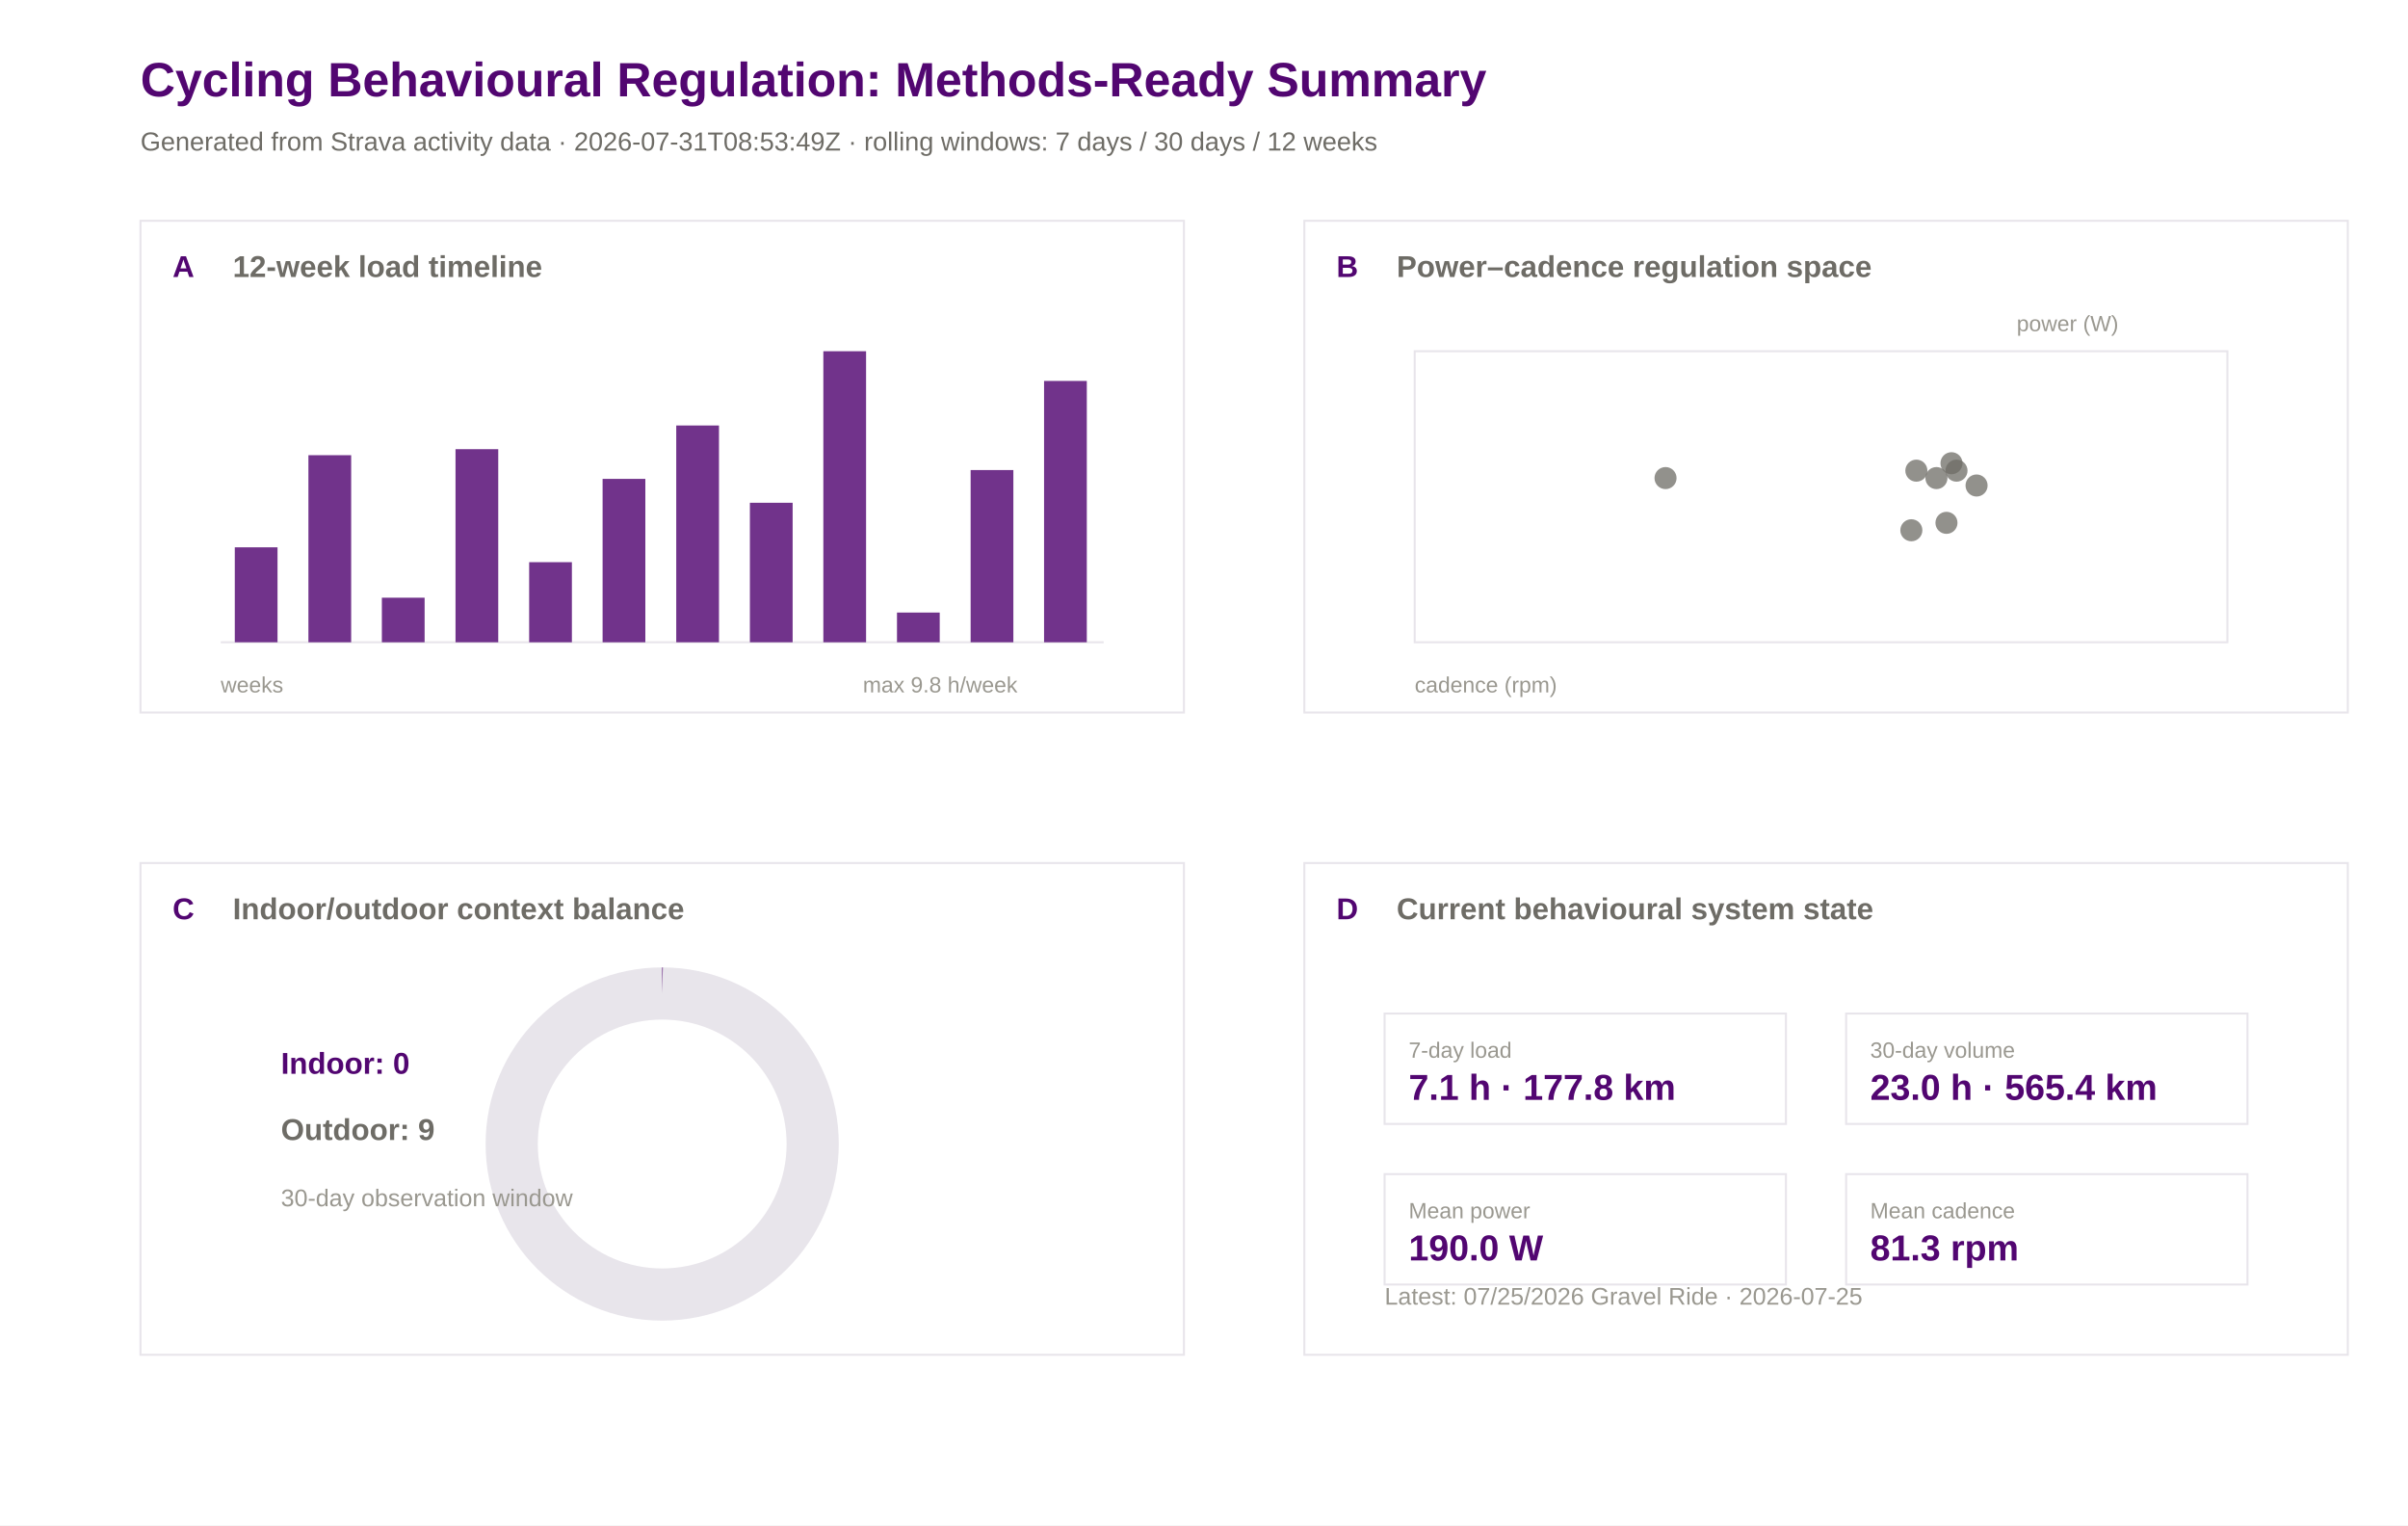
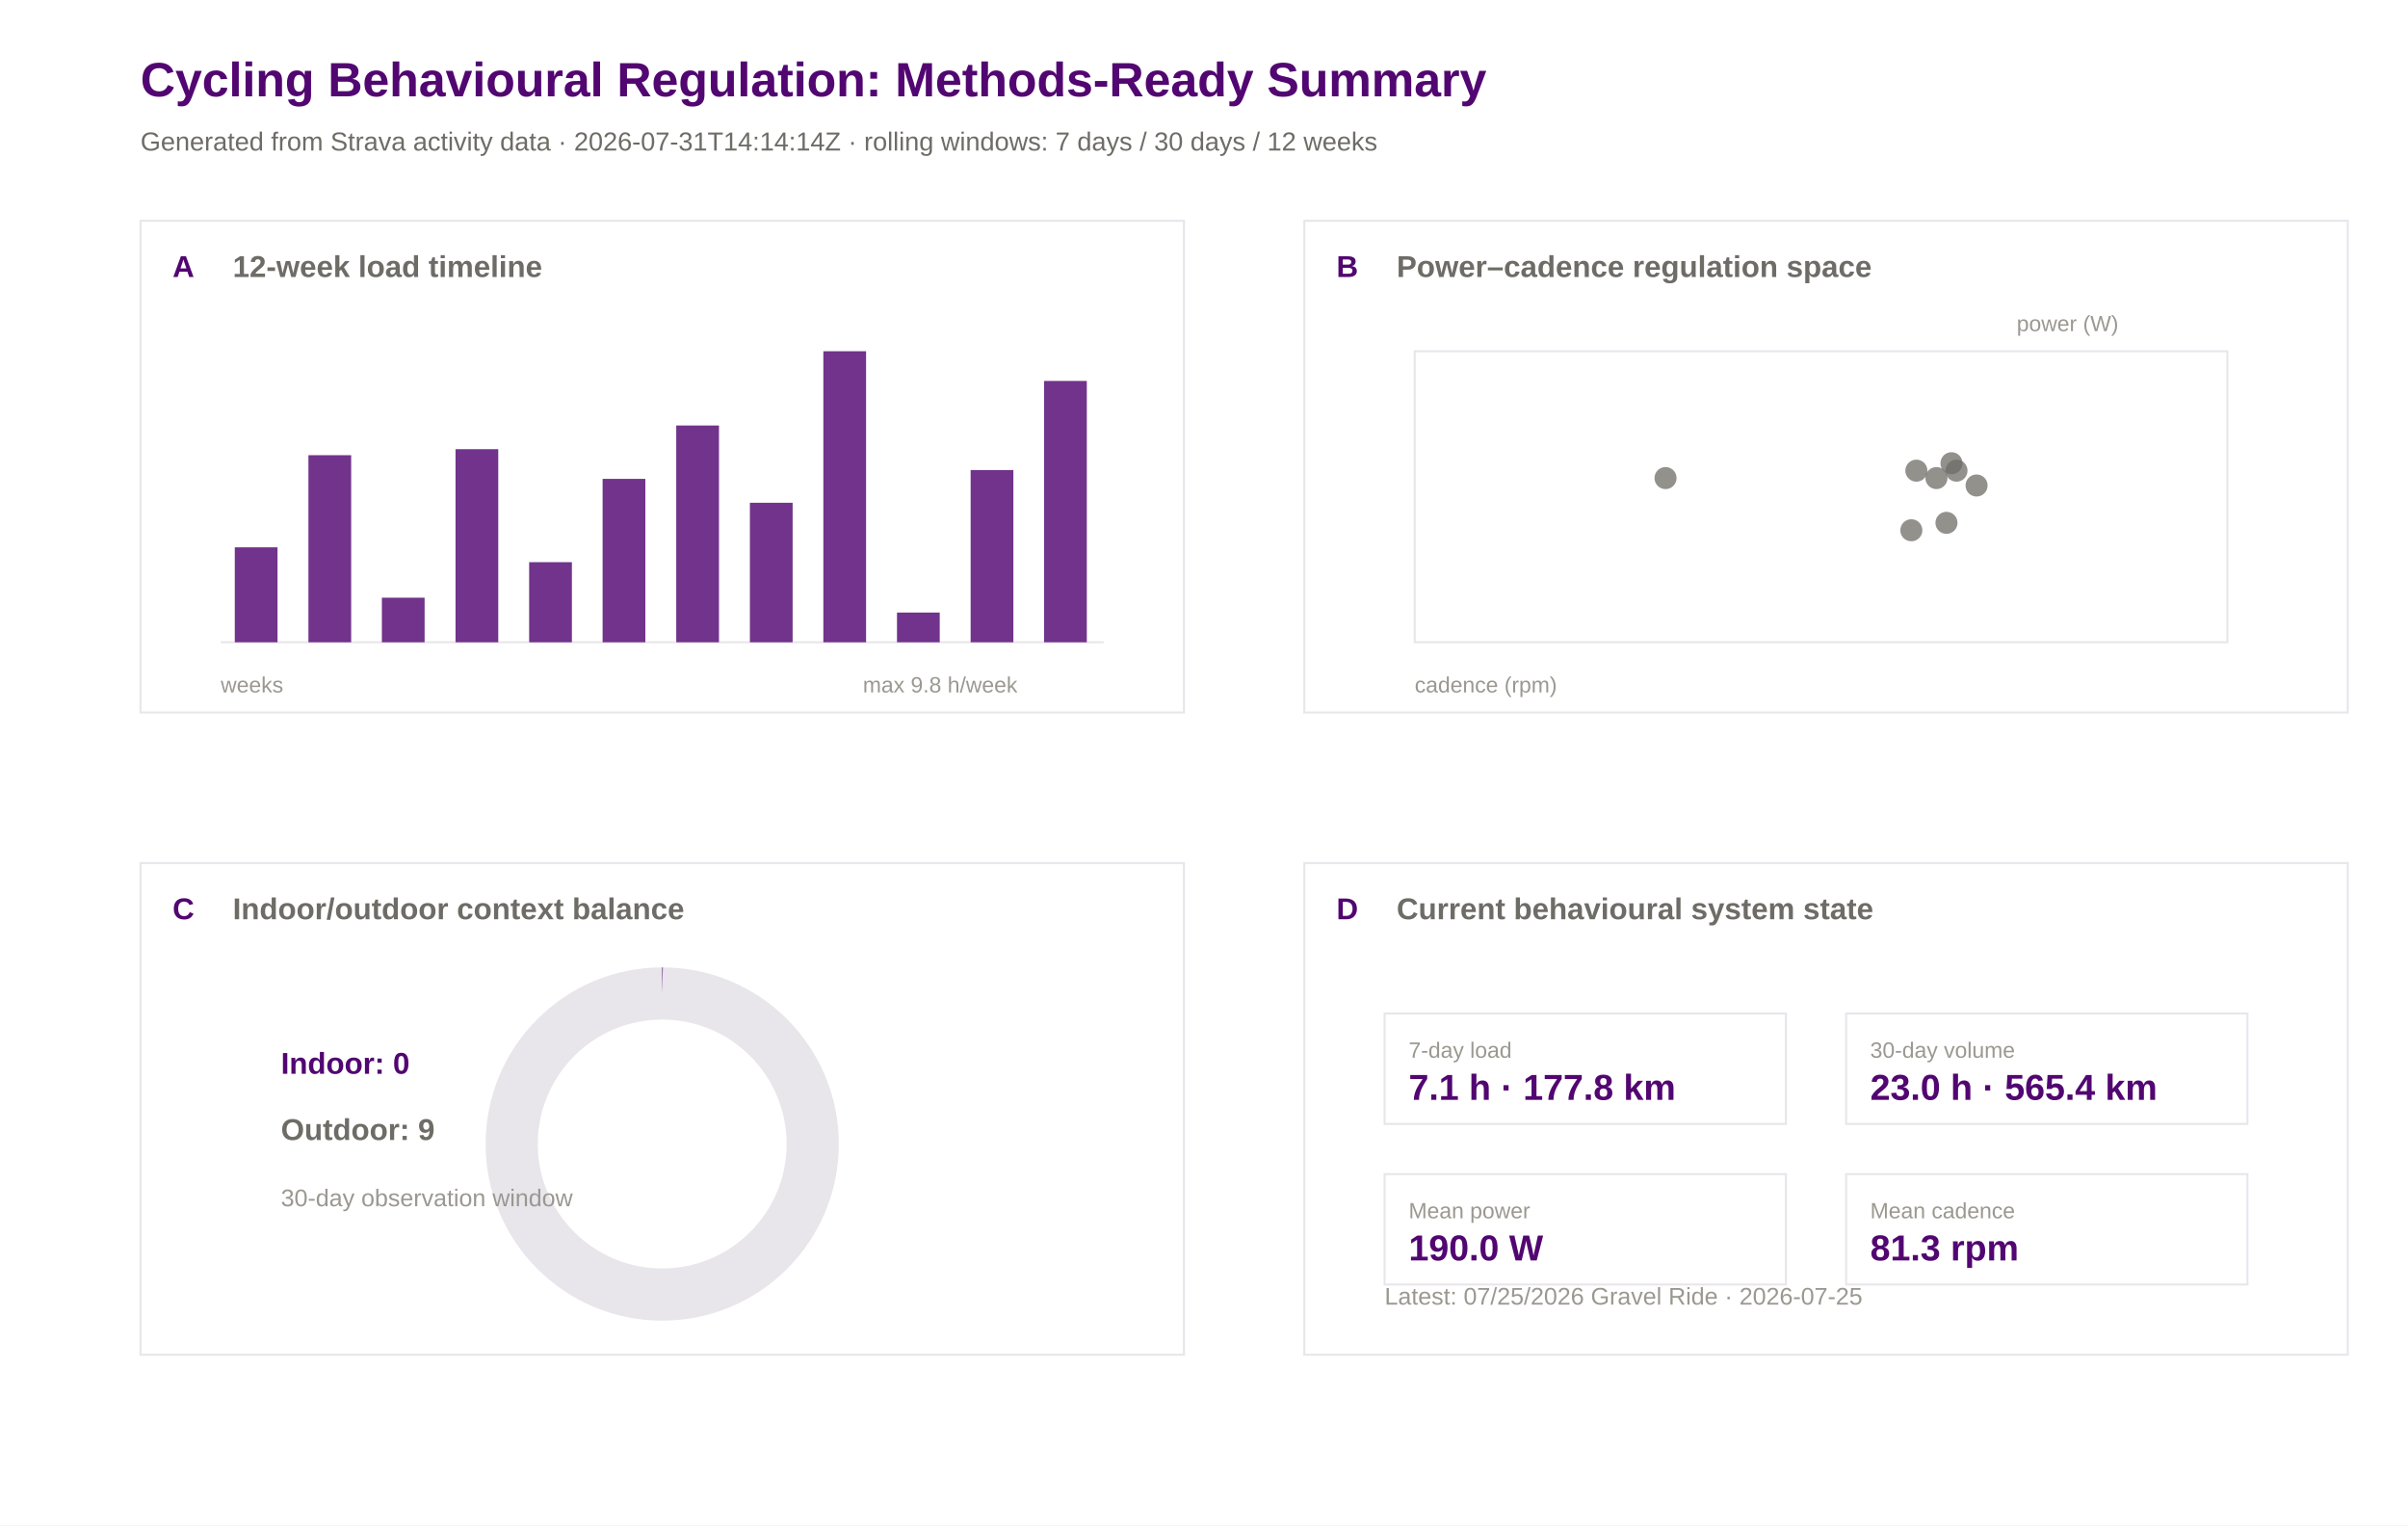
<svg xmlns="http://www.w3.org/2000/svg" width="1200" height="760" viewBox="0 0 1200 760">
  <rect width="100%" height="100%" fill="#ffffff" />
  <text x="70.0" y="48.0" font-family="Arial" font-size="24" font-weight="600" fill="#520671">Cycling Behavioural Regulation: Methods-Ready Summary</text>
-   <text x="70.0" y="75.0" font-family="Arial" font-size="13" font-weight="400" fill="#6e6c66">Generated from Strava activity data · 2026-07-31T08:53:49Z · rolling windows: 7 days / 30 days / 12 weeks</text>
+   <text x="70.0" y="75.0" font-family="Arial" font-size="13" font-weight="400" fill="#6e6c66">Generated from Strava activity data · 2026-07-31T14:14:14Z · rolling windows: 7 days / 30 days / 12 weeks</text>
  <rect x="70" y="110" width="520" height="245" fill="#ffffff" stroke="#e8e5eb" stroke-width="1" />
  <text x="86.0" y="138.0" font-family="Arial" font-size="15" font-weight="600" fill="#520671">A</text>
  <text x="116.0" y="138.0" font-family="Arial" font-size="15" font-weight="600" fill="#6e6c66">12-week load timeline</text>
  <rect x="650" y="110" width="520" height="245" fill="#ffffff" stroke="#e8e5eb" stroke-width="1" />
  <text x="666.0" y="138.0" font-family="Arial" font-size="15" font-weight="600" fill="#520671">B</text>
  <text x="696.0" y="138.0" font-family="Arial" font-size="15" font-weight="600" fill="#6e6c66">Power–cadence regulation space</text>
  <rect x="70" y="430" width="520" height="245" fill="#ffffff" stroke="#e8e5eb" stroke-width="1" />
  <text x="86.0" y="458.0" font-family="Arial" font-size="15" font-weight="600" fill="#520671">C</text>
  <text x="116.0" y="458.0" font-family="Arial" font-size="15" font-weight="600" fill="#6e6c66">Indoor/outdoor context balance</text>
  <rect x="650" y="430" width="520" height="245" fill="#ffffff" stroke="#e8e5eb" stroke-width="1" />
  <text x="666.0" y="458.0" font-family="Arial" font-size="15" font-weight="600" fill="#520671">D</text>
  <text x="696.0" y="458.0" font-family="Arial" font-size="15" font-weight="600" fill="#6e6c66">Current behavioural system state</text>
  <line x1="110" y1="320" x2="550" y2="320" stroke="#e8e5eb" />
  <rect x="117.0" y="272.7" width="21.3" height="47.3" fill="#520671" opacity="0.82" />
  <rect x="153.7" y="226.8" width="21.3" height="93.2" fill="#520671" opacity="0.82" />
  <rect x="190.3" y="297.8" width="21.3" height="22.2" fill="#520671" opacity="0.82" />
  <rect x="227.0" y="223.8" width="21.3" height="96.2" fill="#520671" opacity="0.82" />
  <rect x="263.7" y="280.1" width="21.3" height="39.9" fill="#520671" opacity="0.82" />
  <rect x="300.3" y="238.6" width="21.3" height="81.4" fill="#520671" opacity="0.82" />
  <rect x="337.0" y="212.0" width="21.3" height="108.0" fill="#520671" opacity="0.82" />
  <rect x="373.7" y="250.5" width="21.3" height="69.5" fill="#520671" opacity="0.82" />
  <rect x="410.3" y="175.0" width="21.3" height="145.0" fill="#520671" opacity="0.82" />
  <rect x="447.0" y="305.2" width="21.3" height="14.8" fill="#520671" opacity="0.82" />
  <rect x="483.7" y="234.2" width="21.3" height="85.8" fill="#520671" opacity="0.82" />
  <rect x="520.3" y="189.8" width="21.3" height="130.2" fill="#520671" opacity="0.82" />
  <text x="110.0" y="345.0" font-family="Arial" font-size="11" font-weight="400" fill="#9a9890">weeks</text>
  <text x="430.0" y="345.0" font-family="Arial" font-size="11" font-weight="400" fill="#9a9890">max 9.8 h/week</text>
  <rect x="705" y="175" width="405" height="145" fill="#ffffff" stroke="#e8e5eb" />
  <circle cx="972.5" cy="230.8" r="5.5" fill="#6e6c66" opacity="0.75" />
  <circle cx="952.5" cy="264.2" r="5.5" fill="#6e6c66" opacity="0.75" />
  <circle cx="955.0" cy="234.5" r="5.5" fill="#6e6c66" opacity="0.75" />
  <circle cx="975.0" cy="234.5" r="5.5" fill="#6e6c66" opacity="0.75" />
  <circle cx="830.0" cy="238.2" r="5.5" fill="#6e6c66" opacity="0.75" />
  <circle cx="985.0" cy="241.9" r="5.5" fill="#6e6c66" opacity="0.75" />
  <circle cx="965.0" cy="238.2" r="5.5" fill="#6e6c66" opacity="0.75" />
  <circle cx="970.0" cy="260.5" r="5.5" fill="#6e6c66" opacity="0.75" />
  <text x="705.0" y="345.0" font-family="Arial" font-size="11" font-weight="400" fill="#9a9890">cadence (rpm)</text>
  <text x="1005.0" y="165.0" font-family="Arial" font-size="11" font-weight="400" fill="#9a9890">power (W)</text>
  <circle cx="330" cy="570" r="75" fill="none" stroke="#e8e5eb" stroke-width="26" />
  <circle cx="330" cy="570" r="75" fill="none" stroke="#520671" stroke-width="26" stroke-dasharray="0.0 471.2" transform="rotate(-90 330 570)" />
  <text x="140.0" y="535.0" font-family="Arial" font-size="15" font-weight="600" fill="#520671">Indoor: 0</text>
  <text x="140.0" y="568.0" font-family="Arial" font-size="15" font-weight="600" fill="#6e6c66">Outdoor: 9</text>
  <text x="140.0" y="601.0" font-family="Arial" font-size="12" font-weight="400" fill="#9a9890">30-day observation window</text>
  <rect x="690" y="505" width="200" height="55" fill="#ffffff" stroke="#e8e5eb" />
  <text x="702.0" y="527.0" font-family="Arial" font-size="11" font-weight="500" fill="#9a9890">7-day load</text>
  <text x="702.0" y="548.0" font-family="Arial" font-size="18" font-weight="600" fill="#520671">7.1 h · 177.8 km</text>
  <rect x="920" y="505" width="200" height="55" fill="#ffffff" stroke="#e8e5eb" />
  <text x="932.0" y="527.0" font-family="Arial" font-size="11" font-weight="500" fill="#9a9890">30-day volume</text>
  <text x="932.0" y="548.0" font-family="Arial" font-size="18" font-weight="600" fill="#520671">23.0 h · 565.4 km</text>
  <rect x="690" y="585" width="200" height="55" fill="#ffffff" stroke="#e8e5eb" />
  <text x="702.0" y="607.0" font-family="Arial" font-size="11" font-weight="500" fill="#9a9890">Mean power</text>
  <text x="702.0" y="628.0" font-family="Arial" font-size="18" font-weight="600" fill="#520671">190.0 W</text>
  <rect x="920" y="585" width="200" height="55" fill="#ffffff" stroke="#e8e5eb" />
  <text x="932.0" y="607.0" font-family="Arial" font-size="11" font-weight="500" fill="#9a9890">Mean cadence</text>
  <text x="932.0" y="628.0" font-family="Arial" font-size="18" font-weight="600" fill="#520671">81.3 rpm</text>
  <text x="690.0" y="650.0" font-family="Arial" font-size="12" font-weight="400" fill="#9a9890">Latest: 07/25/2026 Gravel Ride · 2026-07-25</text>
</svg>
